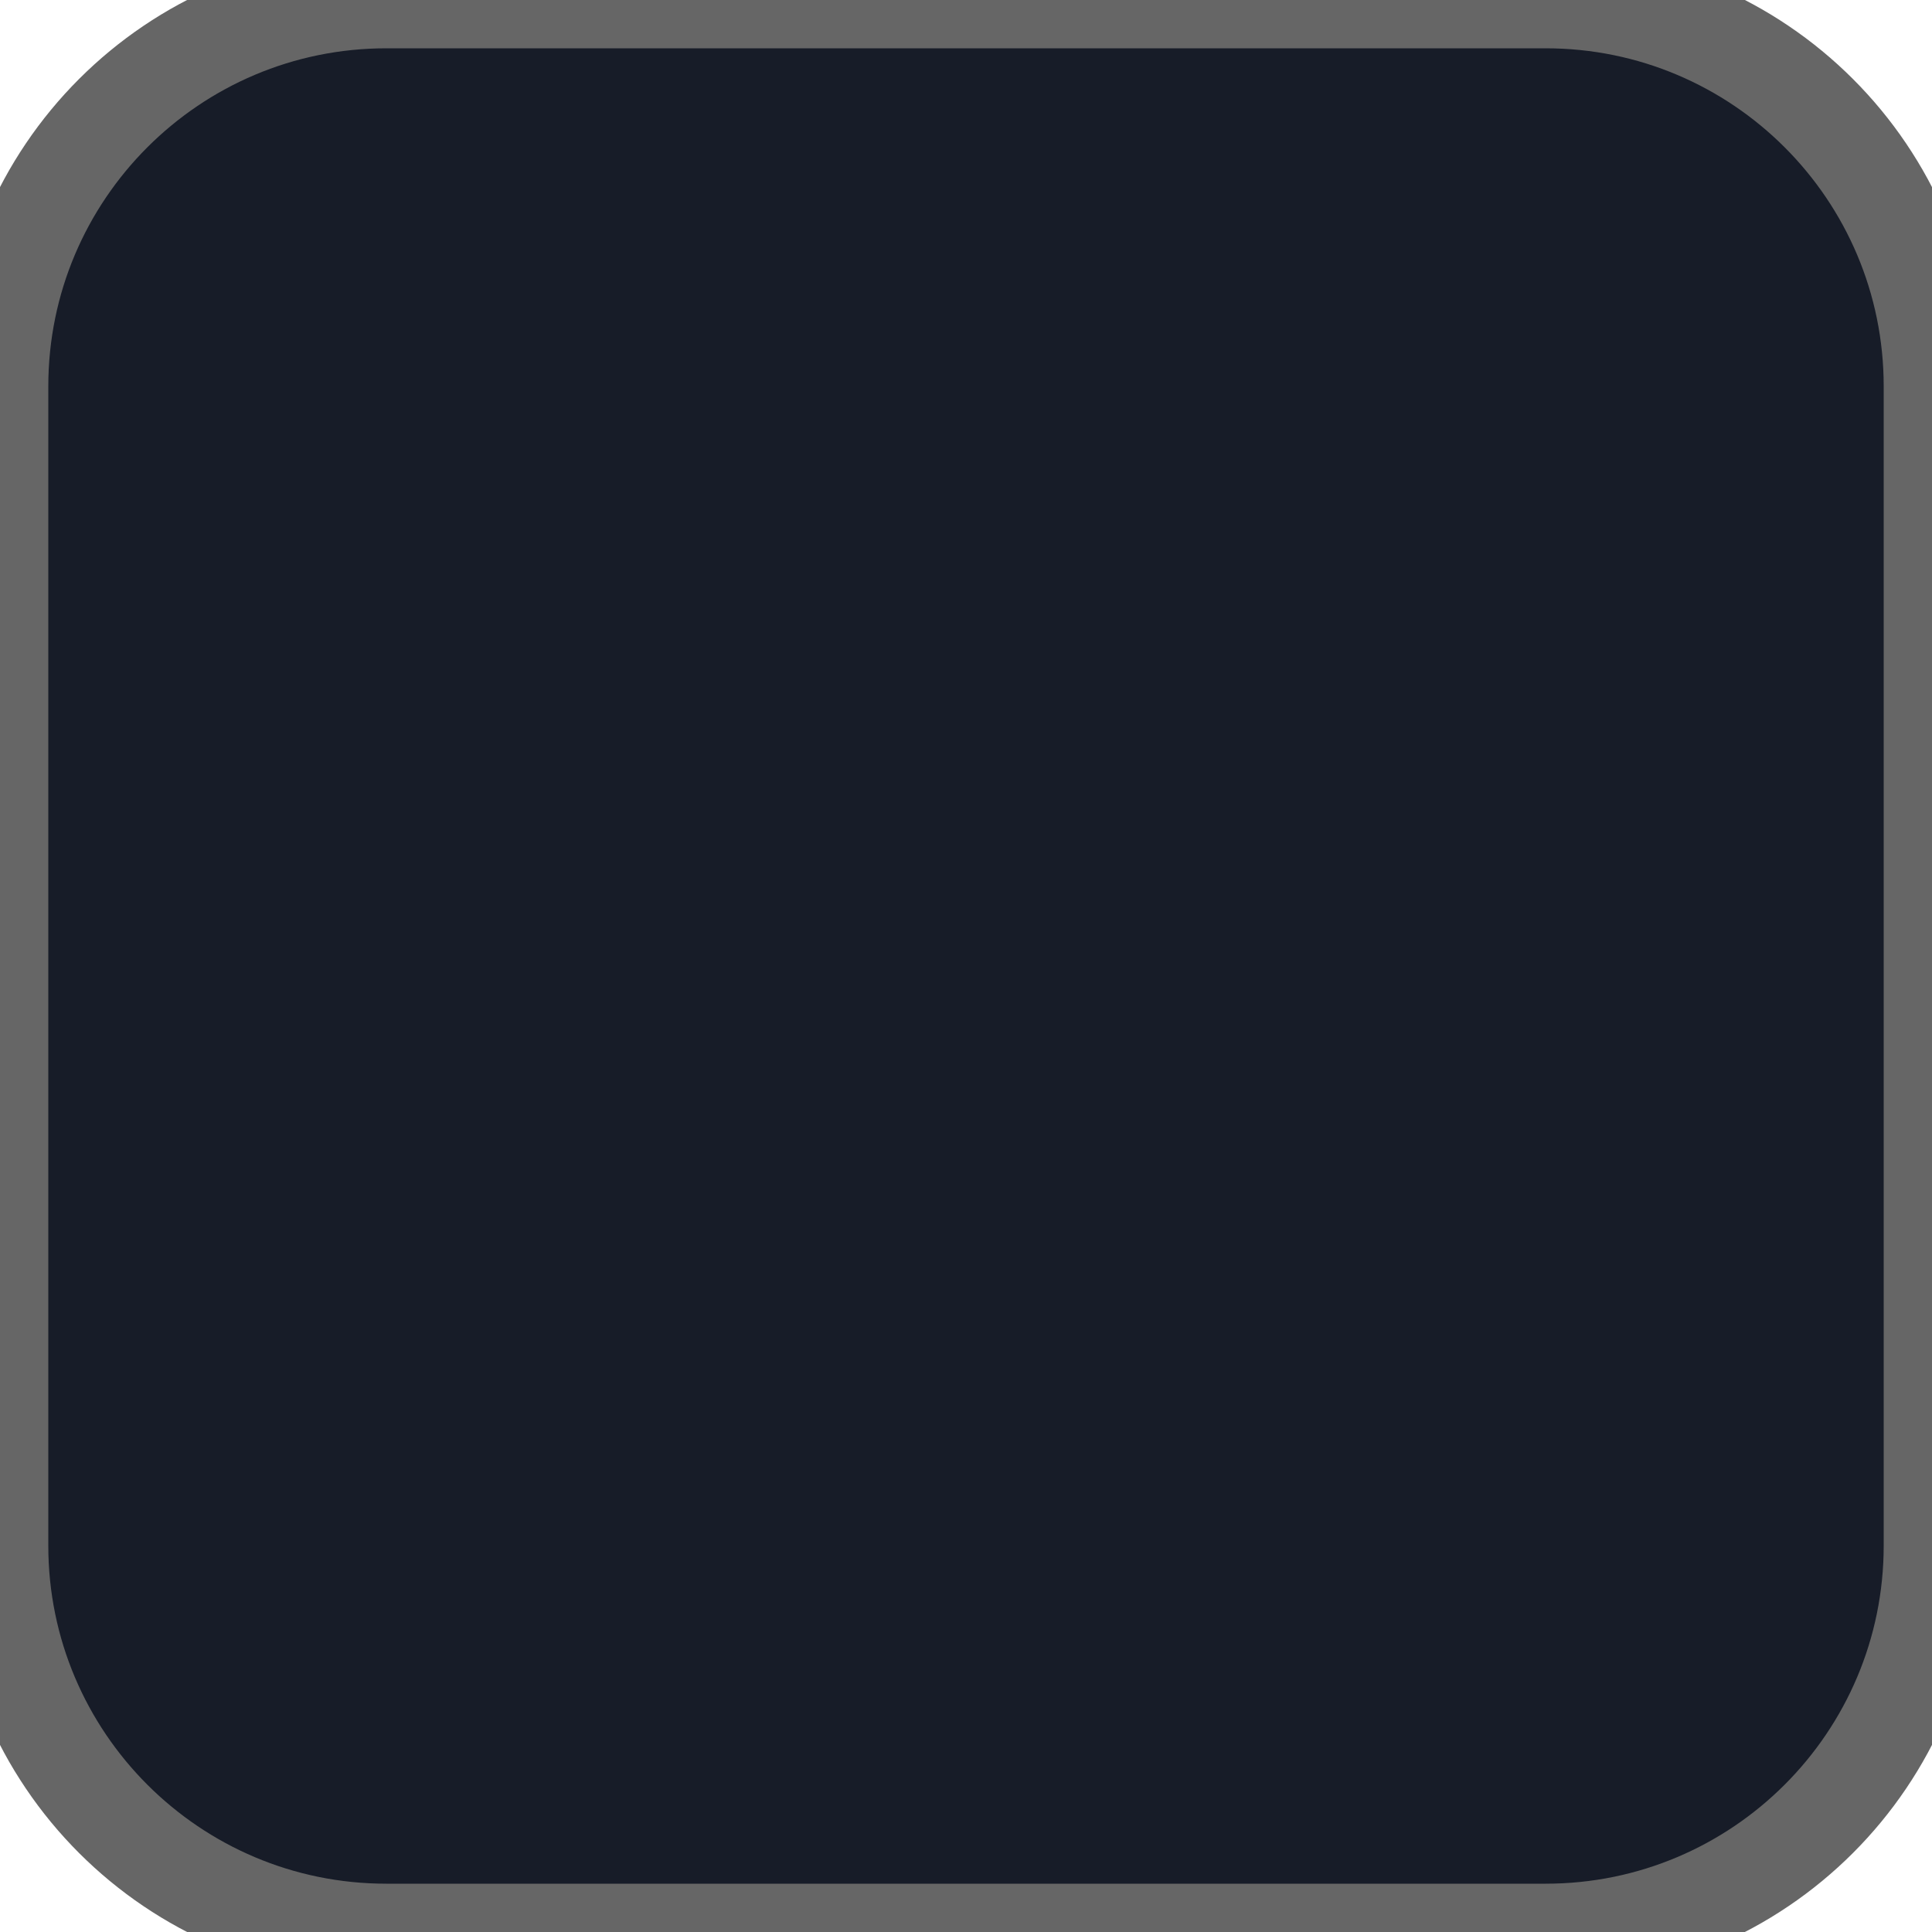
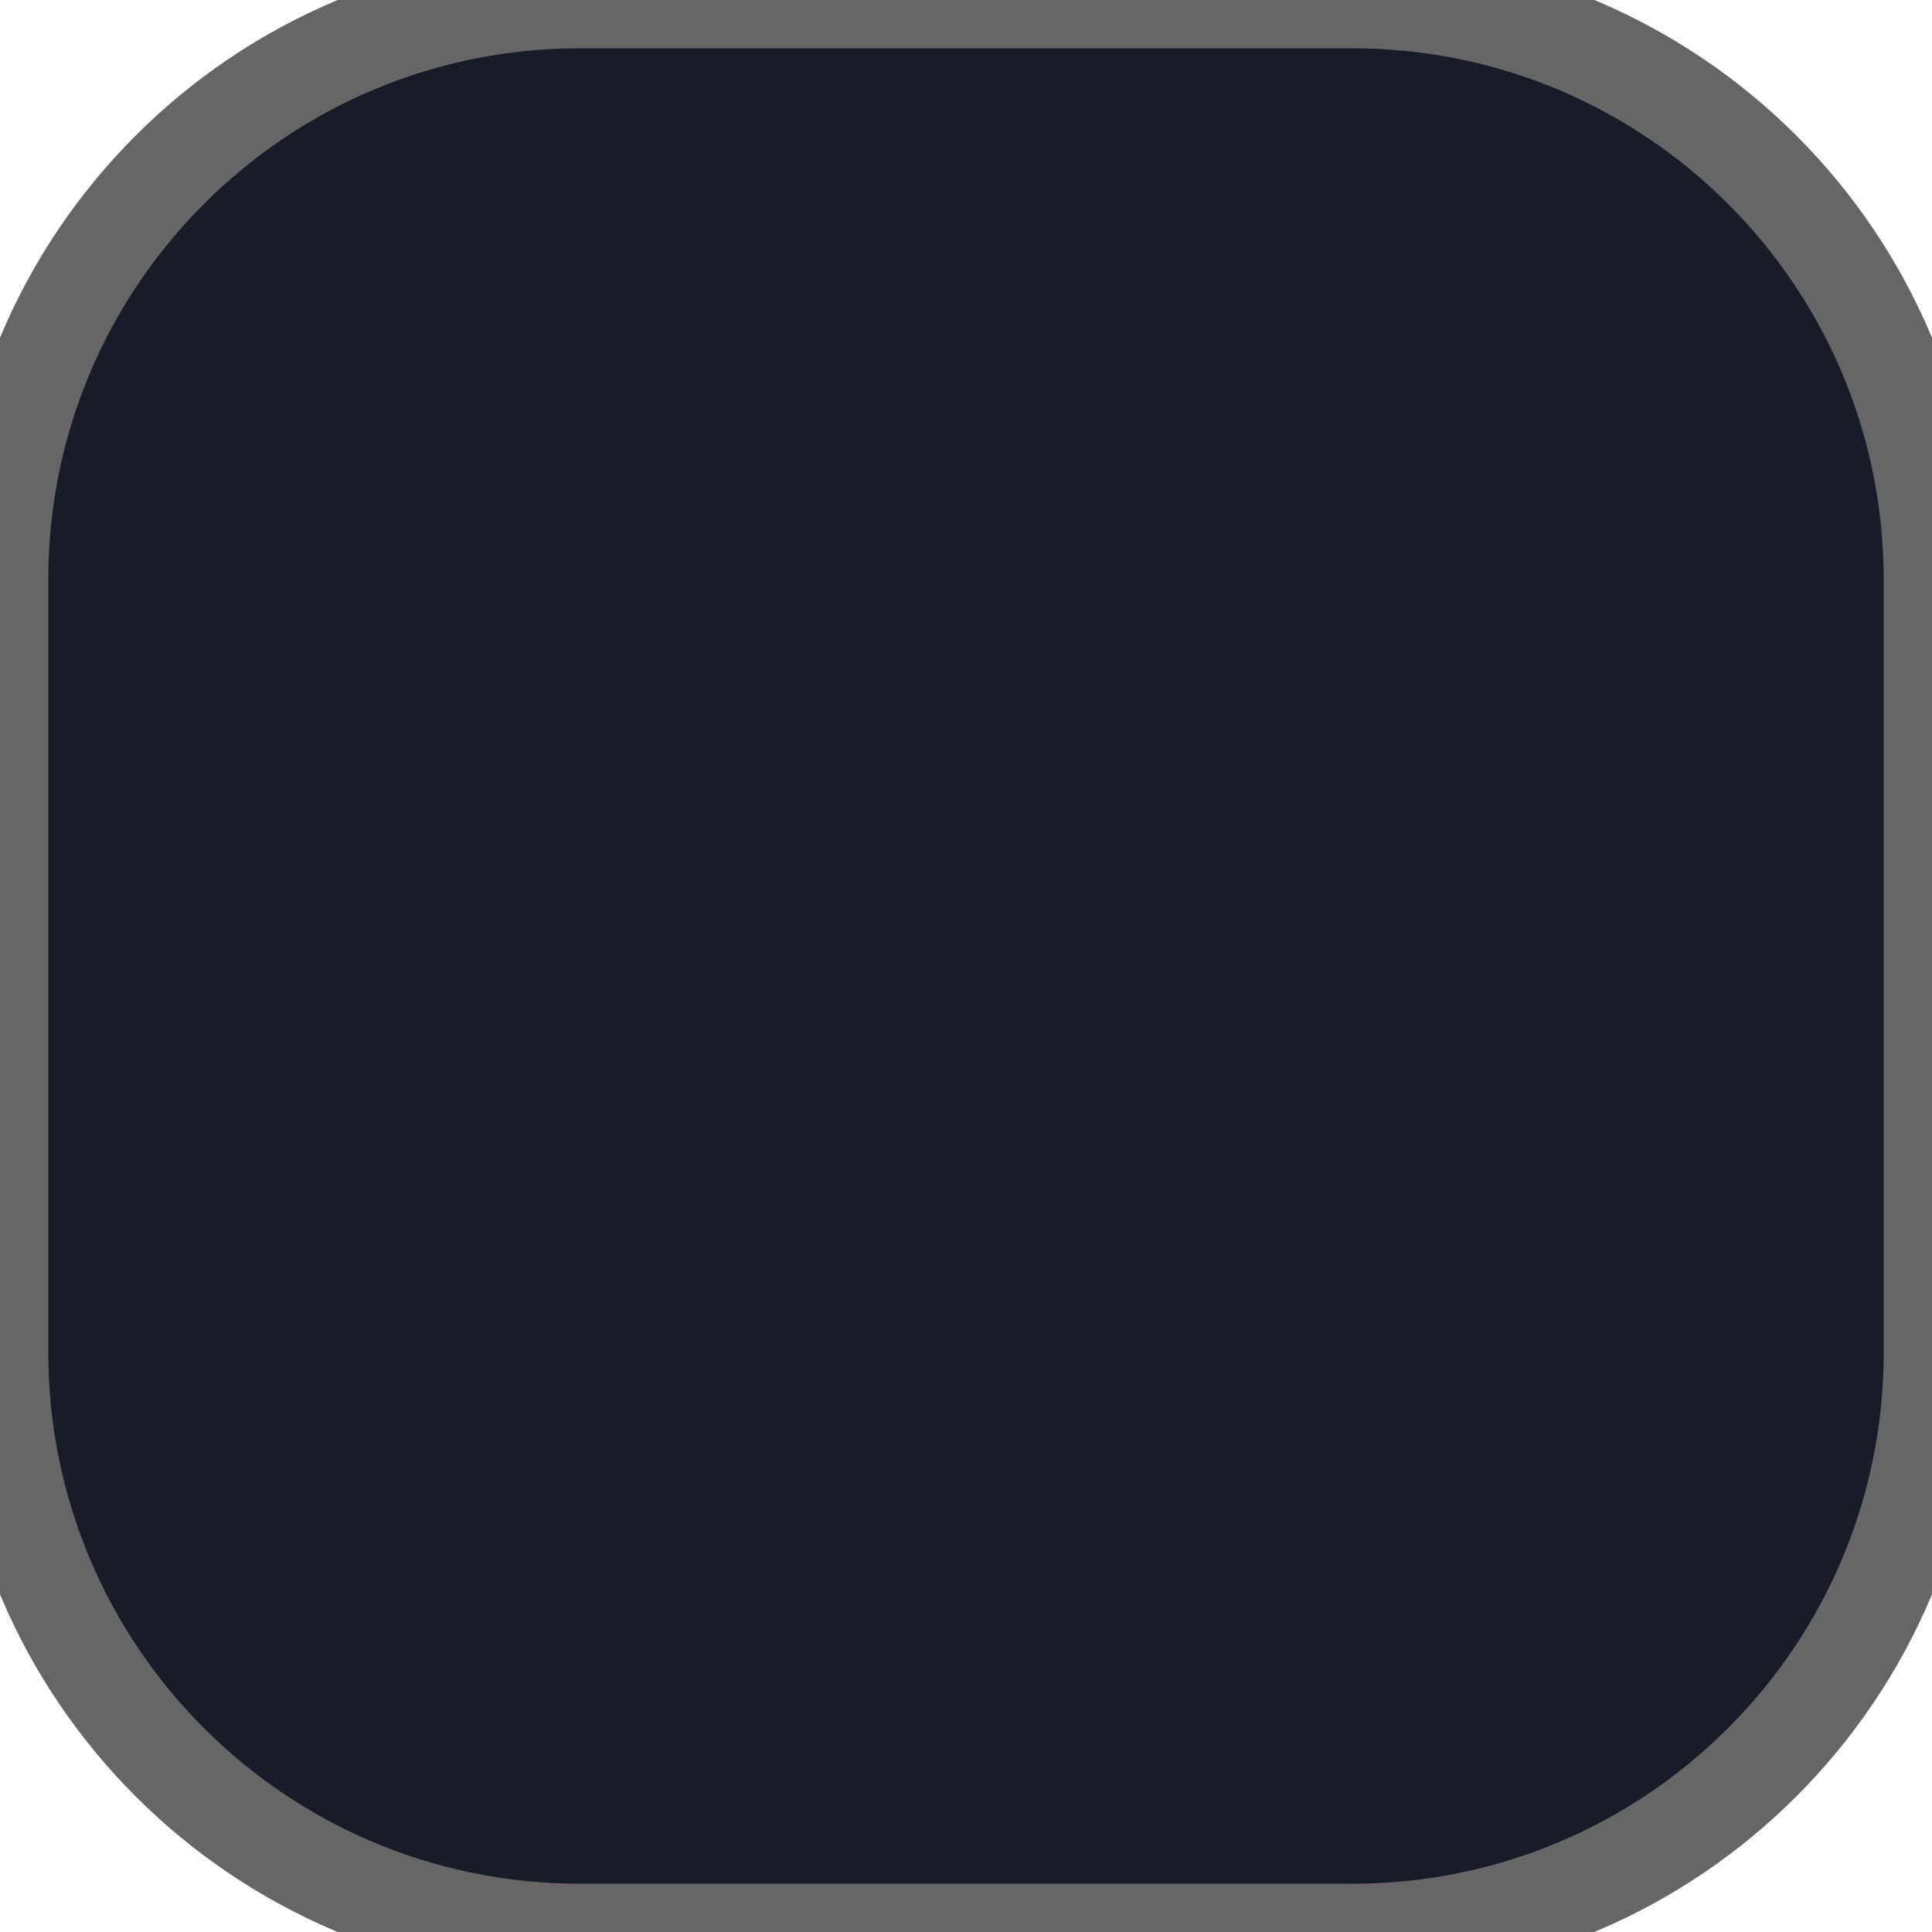
<svg xmlns="http://www.w3.org/2000/svg" width="20" height="20">
-   <rect width="20" height="20" ry="4" rx="4" fill="#171c28" stroke="#666666" stroke-width="1" />
+   <rect width="20" height="20" ry="6" rx="6" fill="#171c28" stroke="#666666" stroke-width="1" />
</svg>
